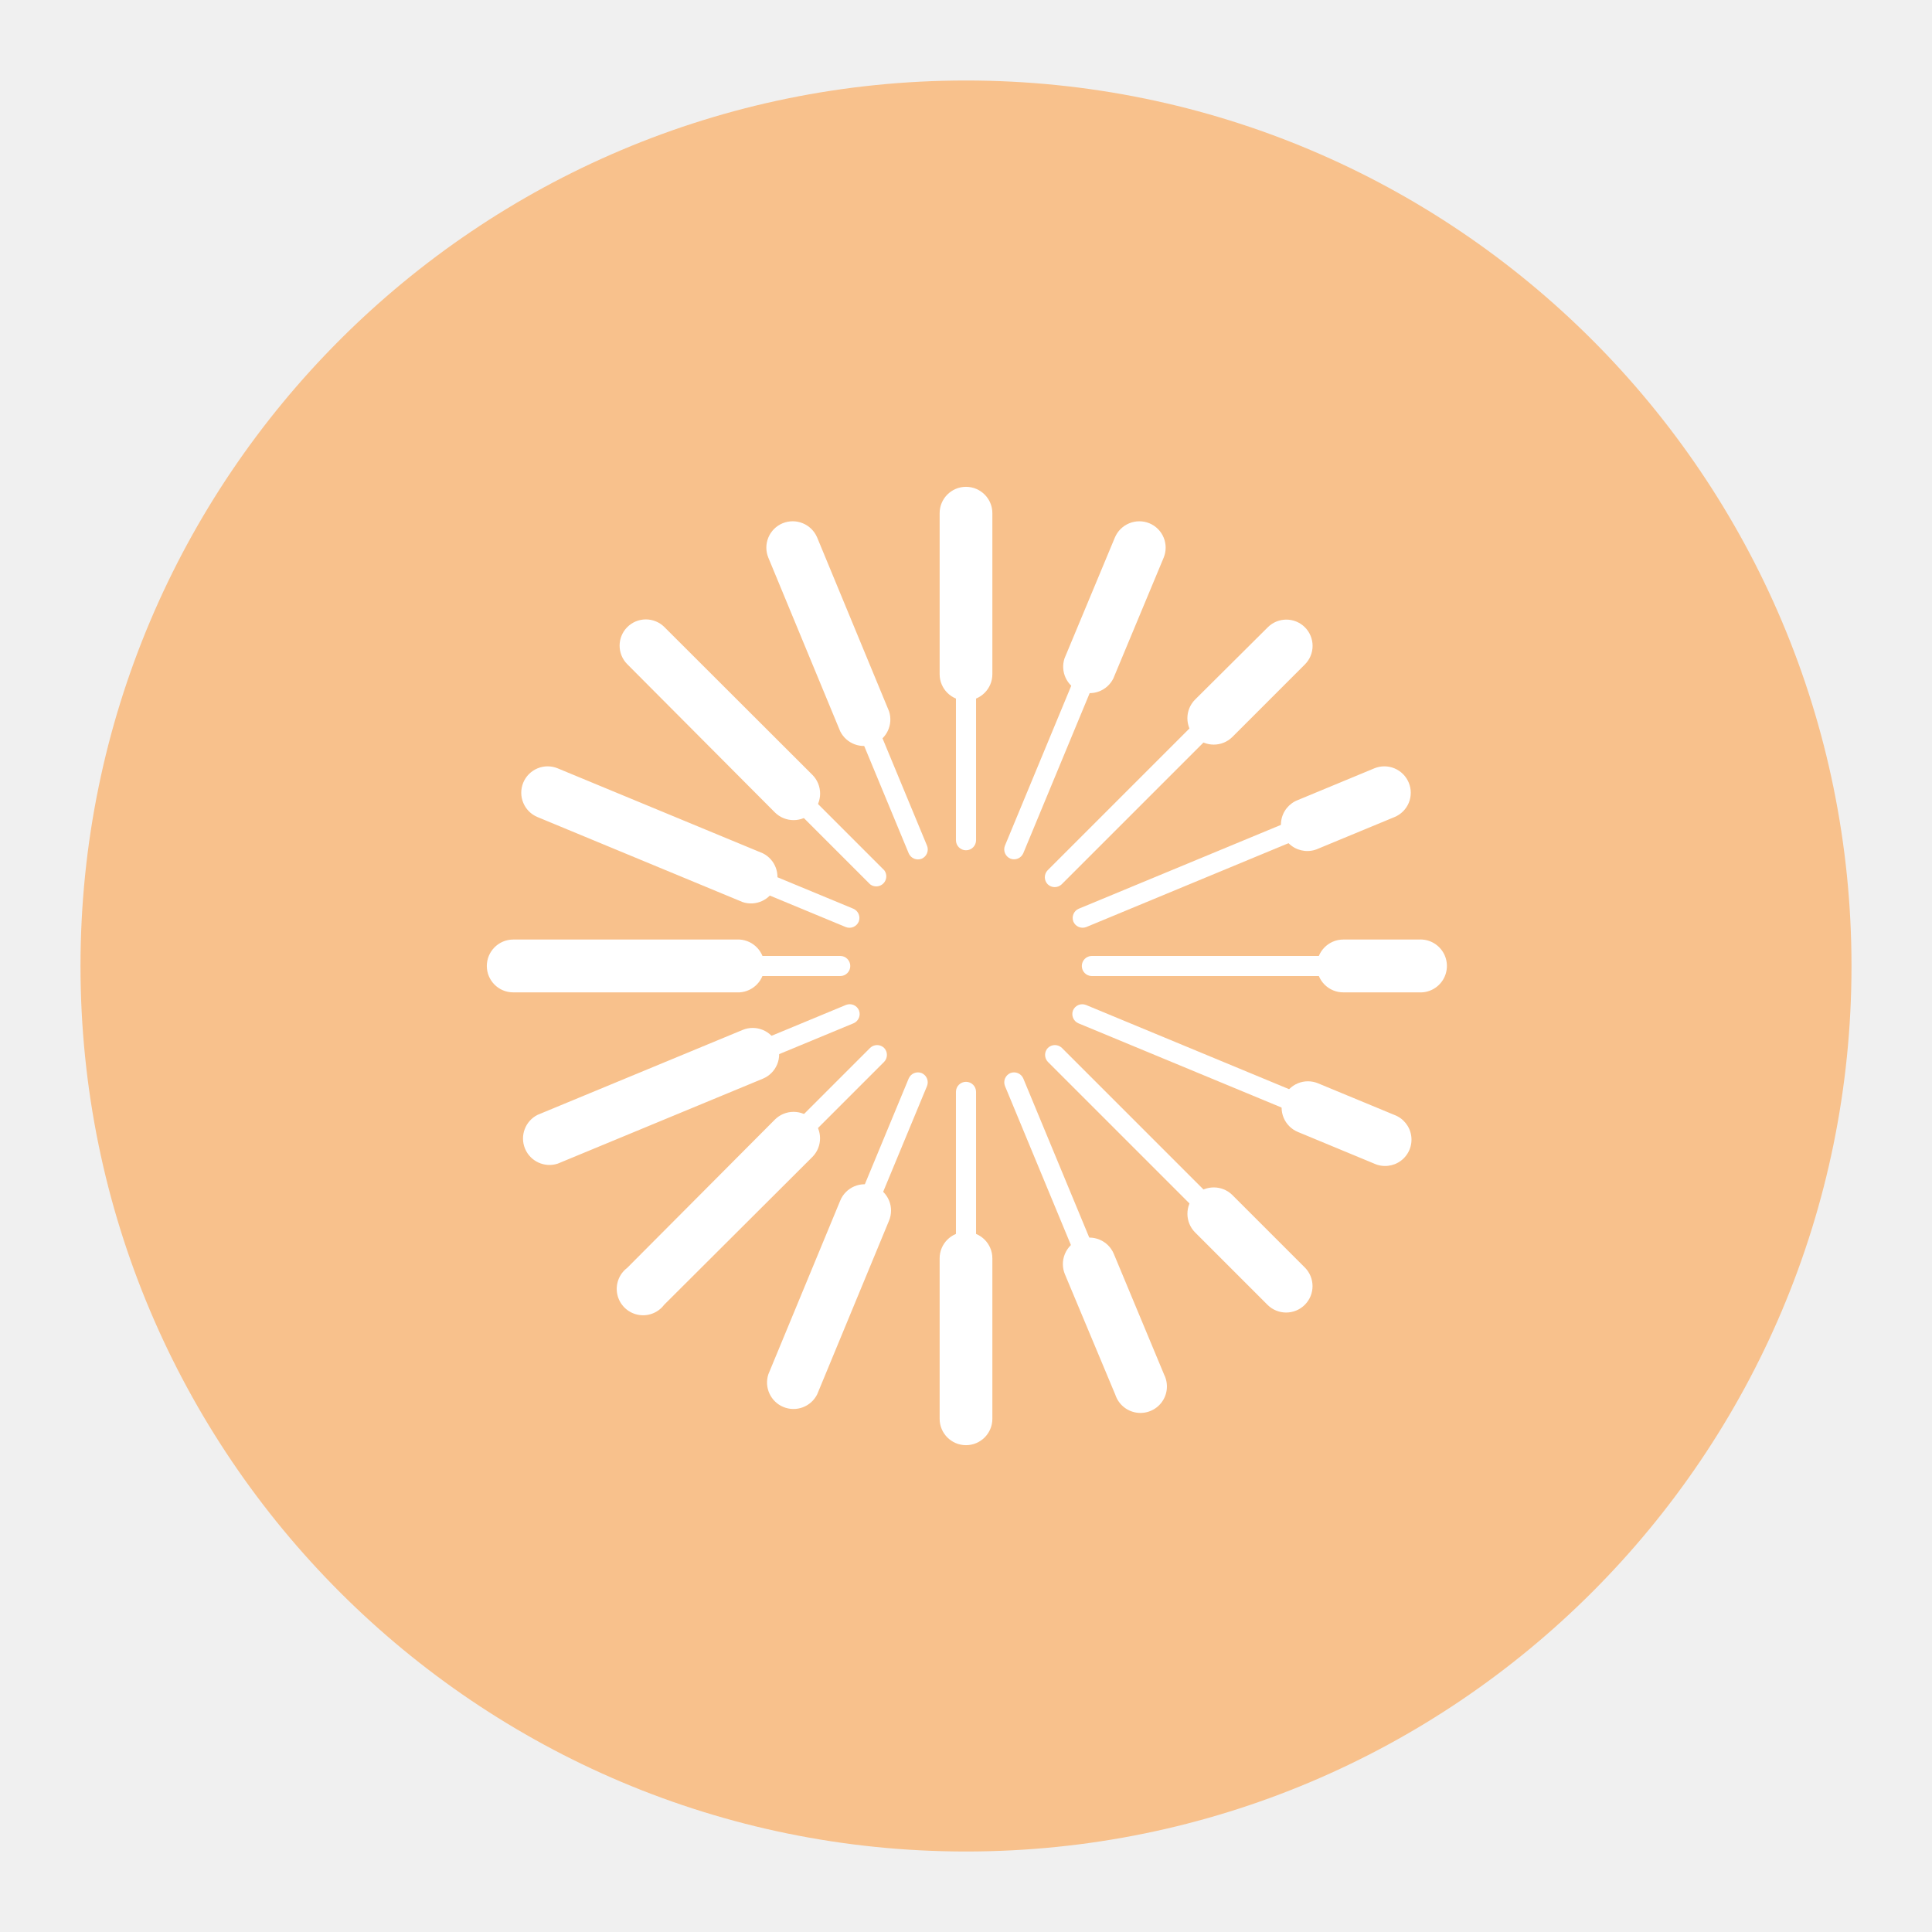
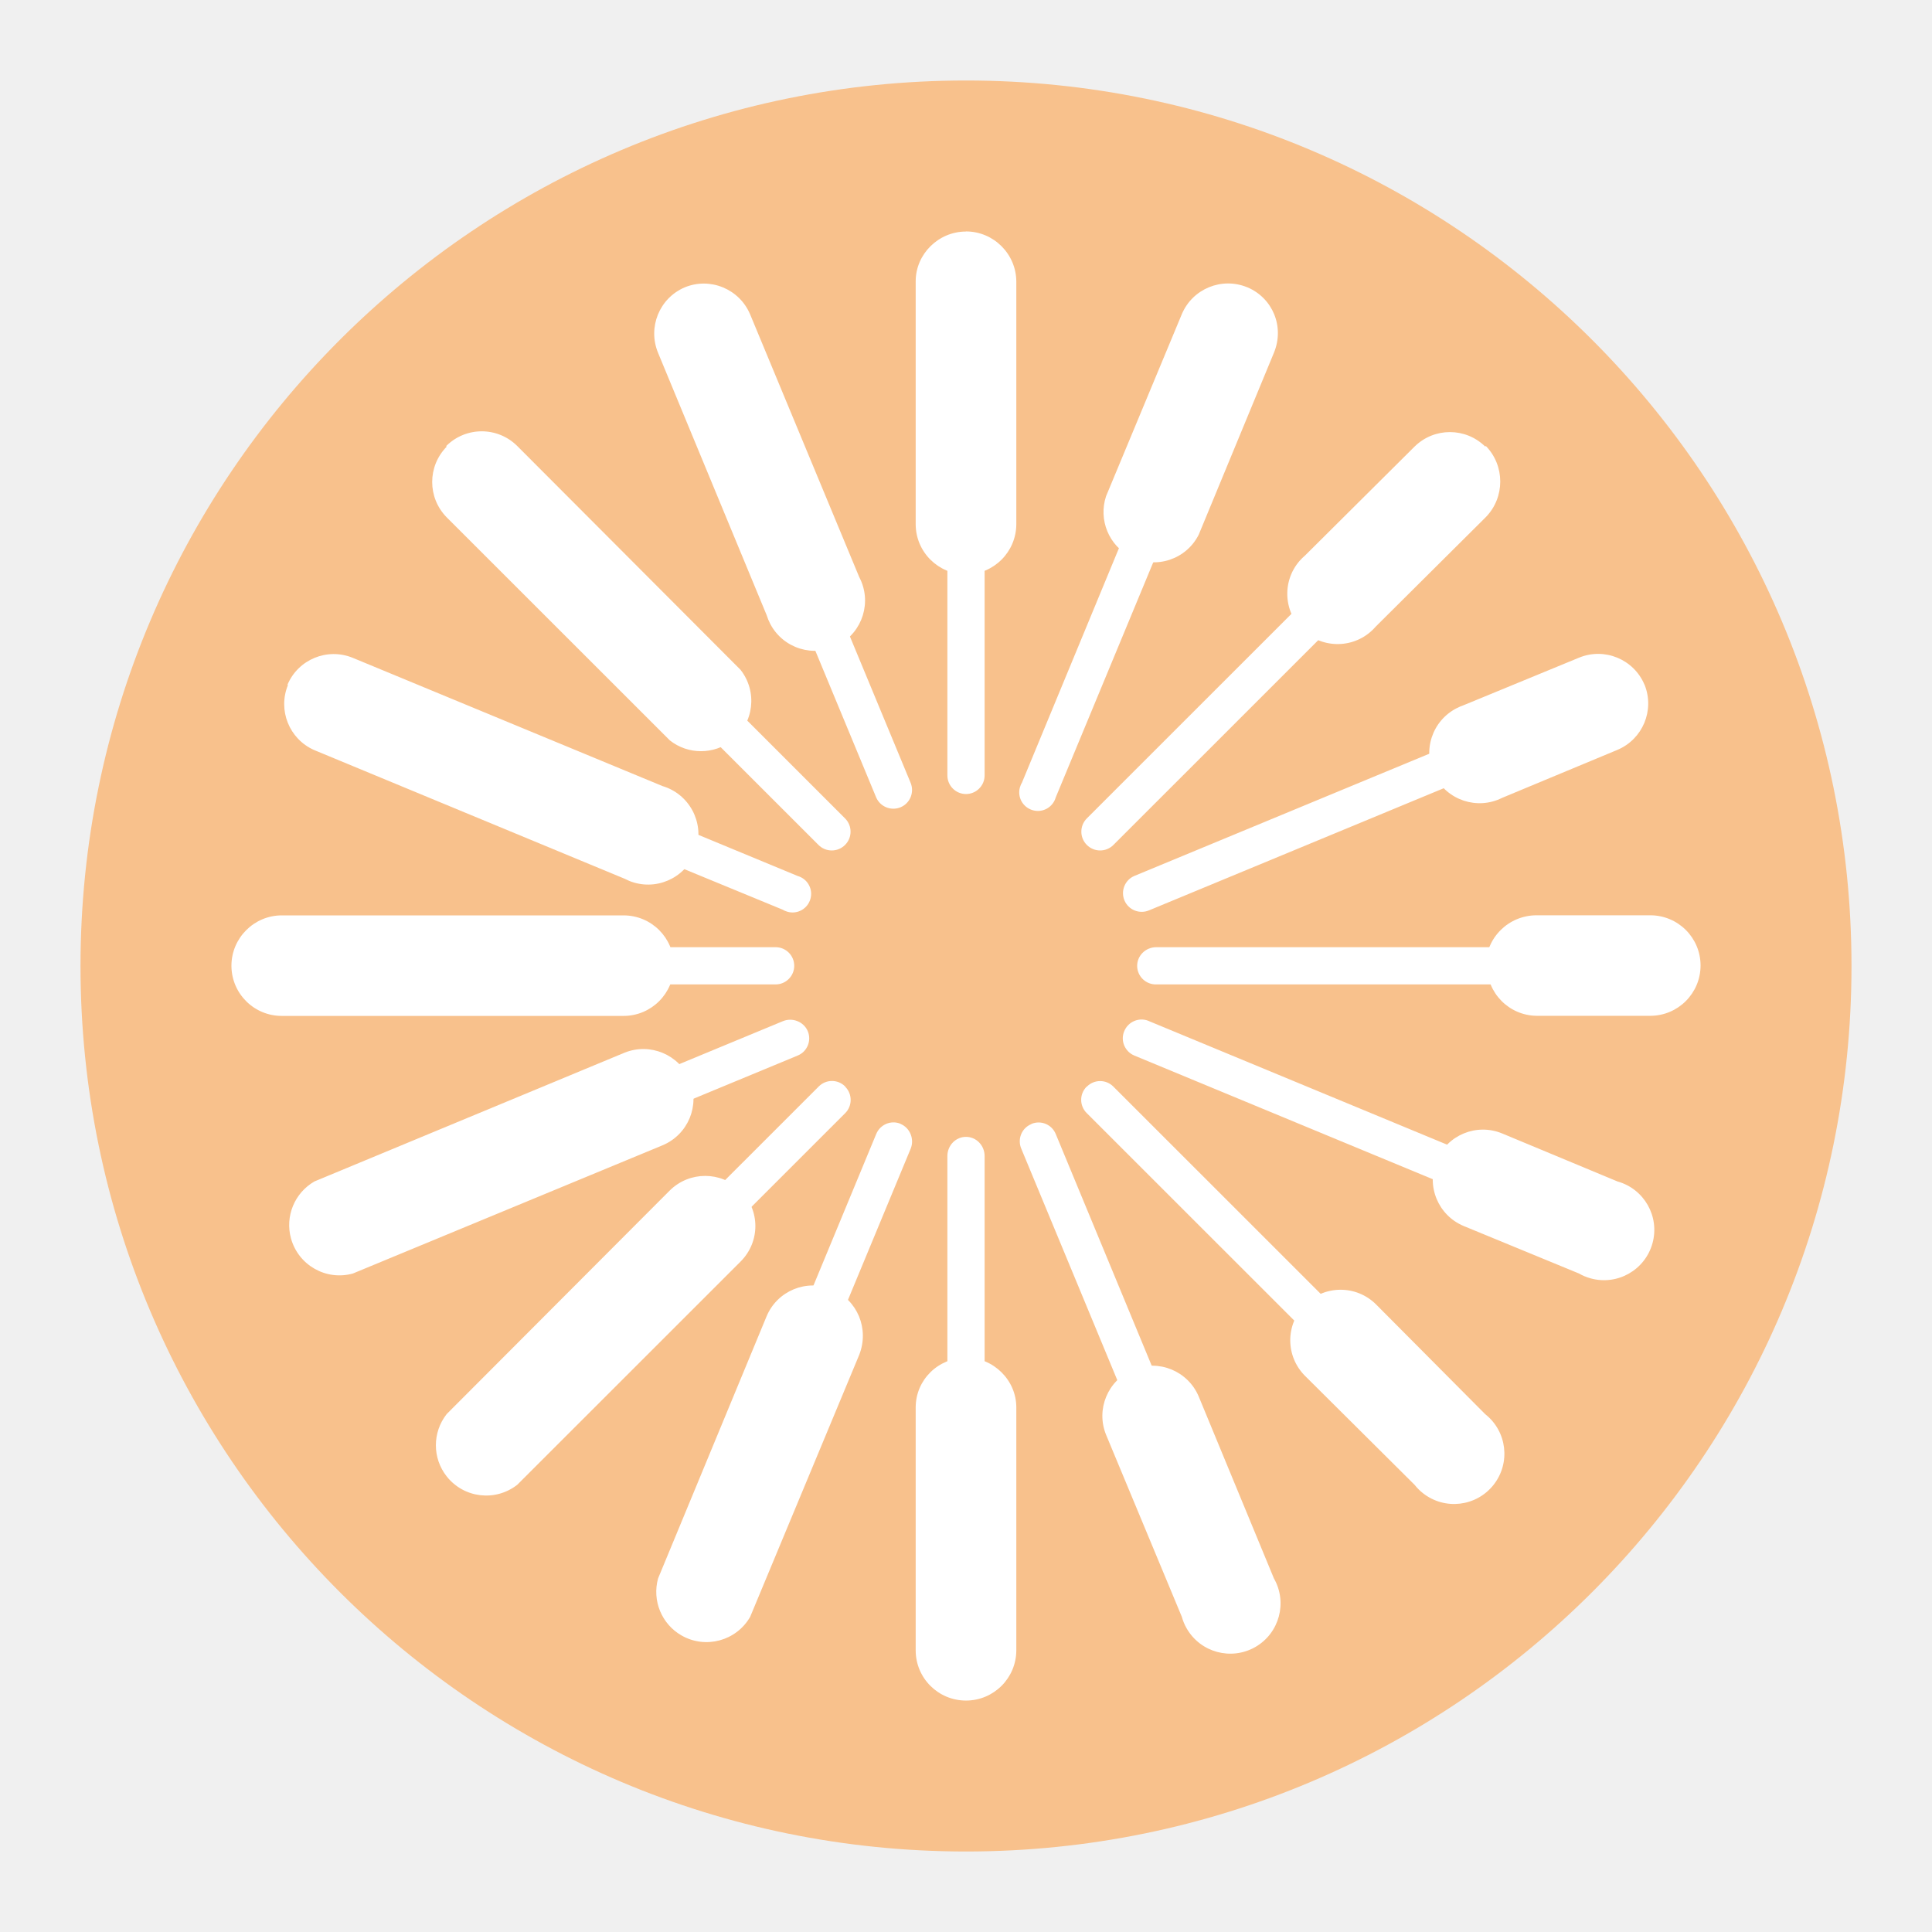
- <svg xmlns="http://www.w3.org/2000/svg" viewBox="0 0 192 192">
-   <circle cx="96" cy="96" r="88" fill="#f8c18c" />
-   <path fill="#fff" fill-rule="evenodd" d="M96 50a1 1 0 0 1 1 1v32.5a1 1 0 0 1-2 0V51a1 1 0 0 1 1-1ZM78.4 53.52a1 1 0 0 1 1.29.53l12.44 30a1 1 0 0 1-.54 1.29 1 1 0 0 1-1.28-.53l-12.44-30a1 1 0 0 1 .53-1.29ZM63.49 63.49a1 1 0 0 1 1.39 0l23 23a1 1 0 0 1-1.4 1.4l-23-23a1 1 0 0 1 .01-1.4ZM53.52 78.4a1 1 0 0 1 1.29-.53l30 12.44a1 1 0 0 1 .53 1.28 1 1 0 0 1-1.29.54l-30-12.44a1 1 0 0 1-.53-1.29ZM50 96a1 1 0 0 1 1-1h32.5a1 1 0 0 1 0 2H51a1 1 0 0 1-1-1ZM85.36 100.4a1 1 0 0 1-.53 1.29l-30 12.44a1 1 0 0 1-1.29-.54 1 1 0 0 1 .53-1.28l30-12.44a1 1 0 0 1 1.29.53ZM87.86 104.14a1 1 0 0 1 0 1.39l-23 23a1 1 0 0 1-1.39-1.39l23-23a1 1 0 0 1 1.39 0ZM91.59 106.64a1 1 0 0 1 .54 1.28l-12.44 30a1 1 0 1 1-1.82-.75l12.44-30a1 1 0 0 1 1.28-.53ZM96 107.51a1 1 0 0 1 1 1V141a1 1 0 1 1-2 0v-32.5a1 1 0 0 1 1-.99ZM100.41 106.64a1 1 0 0 1 1.28.53l12.44 30a1 1 0 1 1-1.82.75l-12.44-30a1 1 0 0 1 .54-1.28ZM104.14 104.14a1 1 0 0 1 1.39 0l23 23a1 1 0 0 1-1.39 1.39l-23-23a1 1 0 0 1 0-1.39ZM106.64 100.4a1 1 0 0 1 1.28-.53l30 12.44a1 1 0 0 1 .53 1.28 1 1 0 0 1-1.29.54l-30-12.44a1 1 0 0 1-.52-1.29ZM107.51 96a1 1 0 0 1 1-1H141a1 1 0 1 1 0 2h-32.5a1 1 0 0 1-.99-1ZM138.48 78.4a1 1 0 0 1-.53 1.29l-30 12.44a1 1 0 0 1-1.28-.54 1 1 0 0 1 .53-1.28l30-12.44a1 1 0 0 1 1.28.53ZM128.51 63.49a1 1 0 0 1 0 1.39l-23 23a1 1 0 0 1-1.39 0 1 1 0 0 1 0-1.4l23-23a1 1 0 0 1 1.39.01ZM113.6 53.52a1 1 0 0 1 .53 1.28l-12.44 30a1 1 0 0 1-1.28.53 1 1 0 0 1-.54-1.29l12.44-30a1 1 0 0 1 1.29-.52Z" />
-   <path fill="#fff" fill-rule="evenodd" d="M96 48.38A2.62 2.62 0 0 1 98.62 51v16a2.62 2.62 0 1 1-5.24 0V51A2.62 2.62 0 0 1 96 48.38ZM77.78 52a2.64 2.64 0 0 1 3.43 1.42l7.14 17.26a2.63 2.63 0 0 1-4.85 2l-7.14-17.25A2.62 2.62 0 0 1 77.78 52ZM62.33 62.33a2.61 2.61 0 0 1 3.71 0L80.73 77A2.62 2.62 0 0 1 77 80.73L62.33 66a2.61 2.61 0 0 1 0-3.67ZM52 77.78a2.62 2.62 0 0 1 3.43-1.42l20.38 8.44a2.63 2.63 0 0 1-2 4.85L53.42 81.2A2.62 2.62 0 0 1 52 77.78ZM48.38 96A2.63 2.63 0 0 1 51 93.37h22.5a2.63 2.63 0 0 1 0 5.25H51A2.62 2.62 0 0 1 48.38 96ZM77.23 103.77a2.62 2.62 0 0 1-1.42 3.43l-20.38 8.44a2.63 2.63 0 0 1-2-4.85l20.38-8.44a2.63 2.63 0 0 1 3.42 1.42ZM80.73 111.27a2.63 2.63 0 0 1 0 3.71L66 129.67a2.62 2.62 0 1 1-3.67-3.67L77 111.27a2.63 2.63 0 0 1 3.73 0ZM86.93 117.89a2.61 2.61 0 0 1 1.42 3.42l-7.14 17.26a2.63 2.63 0 0 1-4.85-2l7.14-17.25a2.62 2.62 0 0 1 3.43-1.43ZM96 122.43a2.62 2.62 0 0 1 2.62 2.62V141a2.62 2.62 0 1 1-5.24 0v-15.95a2.62 2.62 0 0 1 2.62-2.62ZM107.26 123.19a2.63 2.63 0 0 1 3.43 1.42l5 12a2.63 2.63 0 1 1-4.85 2l-5-11.95a2.63 2.63 0 0 1 1.42-3.47ZM118.77 118.77a2.63 2.63 0 0 1 3.71 0l7.19 7.19a2.62 2.62 0 1 1-3.71 3.71l-7.19-7.19a2.63 2.63 0 0 1 0-3.71ZM127.56 109.08a2.62 2.62 0 0 1 3.43-1.42l7.58 3.14a2.62 2.62 0 1 1-2 4.84L129 112.5a2.62 2.62 0 0 1-1.44-3.42ZM130.87 96a2.63 2.63 0 0 1 2.62-2.63H141a2.63 2.63 0 1 1 0 5.25h-7.5a2.62 2.62 0 0 1-2.63-2.62ZM140 77.78a2.61 2.61 0 0 1-1.42 3.42L131 84.34a2.62 2.62 0 1 1-2-4.84l7.57-3.14a2.62 2.62 0 0 1 3.43 1.42ZM129.67 62.33a2.61 2.61 0 0 1 0 3.71l-7.19 7.19a2.62 2.62 0 0 1-3.71-3.71l7.23-7.19a2.61 2.61 0 0 1 3.67 0ZM114.22 52a2.62 2.62 0 0 1 1.42 3.43l-5 12a2.63 2.63 0 0 1-4.85-2l5-12a2.64 2.64 0 0 1 3.43-1.43Z" />
+ <svg xmlns="http://www.w3.org/2000/svg" id="uuid-4e449a68-1d7d-4813-a7bc-4218158603e5" width="192" height="192" viewBox="0 0 192 192">
+   <defs>
+     <clipPath id="uuid-2463b7b7-1e12-4cf2-8fc4-038da5f32058">
+       <circle cx="96" cy="96" r="88" fill="#f8c18c" stroke-width="0" />
+     </clipPath>
+   </defs>
+   <g id="uuid-73d806d1-efa9-4cb5-93a3-a9d211173a1e">
+     <g id="uuid-d3971b27-9651-4757-8c31-cedde09eca59">
+       <circle cx="96" cy="96" r="88" fill="#f8c18c" />
+       <g clip-path="url(#uuid-2463b7b7-1e12-4cf2-8fc4-038da5f32058)">
+         <path d="m96,26.09c1.01,0,1.85.84,1.85,1.91v49.06c0,1.02-.83,1.85-1.85,1.85s-1.85-.83-1.85-1.85h0V28.05c0-1.07.84-1.91,1.85-1.91v-.06Zm-26.73,5.33c.95-.39,2.02.06,2.41,1.01l18.81,45.35c.4.95-.04,2.04-.98,2.44-.95.4-2.04-.04-2.44-.98l-18.81-45.35c-.41-.94.01-2.03.95-2.44.02,0,.04-.02.06-.03Zm-22.69,15.16c.72-.73,1.89-.74,2.62-.02,0,0,.01.01.02.02l34.76,34.75c.73.73.73,1.91,0,2.64s-1.91.73-2.64,0l-34.81-34.8c-.7-.72-.7-1.86,0-2.58h.06Zm-15.16,22.68c.38-.95,1.46-1.42,2.41-1.04.02,0,.04.02.06.03l45.37,18.8c.99.28,1.56,1.3,1.28,2.28-.28.99-1.3,1.56-2.28,1.28-.16-.05-.32-.11-.46-.2l-45.37-18.69c-.94-.39-1.4-1.47-1.01-2.41v-.06Zm-5.33,26.72c0-1.01.84-1.85,1.91-1.85h49.08c1.02,0,1.85.83,1.85,1.85s-.83,1.85-1.85,1.85H28.05c-1.02.06-1.9-.72-1.96-1.74,0-.04,0-.08,0-.12Zm54.19,6.51c.39.95-.07,2.03-1.01,2.41l-45.37,18.8c-.95.4-2.04-.04-2.44-.98-.4-.95.04-2.04.98-2.44l45.37-18.8c.95-.39,2.08.06,2.47,1.01Zm3.71,5.5c.73.73.73,1.91,0,2.64l-34.81,34.8c-.74.71-1.93.69-2.64-.06-.71-.74-.69-1.93.06-2.64l34.76-34.75c.72-.73,1.89-.74,2.62-.02,0,0,.01.01.02.02Zm5.5,3.7c.95.39,1.4,1.52,1.01,2.47l-18.81,45.35c-.43.93-1.54,1.33-2.46.89-.87-.4-1.28-1.4-.96-2.3l18.81-45.41c.39-.94,1.47-1.4,2.41-1.01Zm6.51,1.29c1.01,0,1.85.84,1.85,1.91v49.06c0,1.02-.83,1.85-1.85,1.85-1.02,0-1.85-.83-1.85-1.85v-49.06c0-1.07.84-1.91,1.85-1.91Zm6.51-1.29c.95-.39,2.02.06,2.41,1.01l18.81,45.41c.43.93.03,2.03-.89,2.46-.93.43-2.03.03-2.46-.89-.03-.05-.05-.11-.07-.16l-18.81-45.35c-.41-.94.01-2.03.95-2.44.02,0,.04-.02.06-.03Zm5.5-3.7c.72-.73,1.89-.74,2.62-.02,0,0,.01.01.02.02l34.81,34.8c.71.74.69,1.93-.06,2.64s-1.93.69-2.64-.06h0l-34.76-34.75c-.73-.72-.74-1.89-.02-2.62,0,0,.01-.01.02-.02Zm3.71-5.5c.38-.95,1.46-1.42,2.41-1.04.02,0,.04.02.06.03l45.37,18.8c.95.4,1.39,1.5.98,2.44-.4.95-1.5,1.39-2.44.98h0l-45.37-18.8c-.94-.39-1.4-1.47-1.01-2.41Zm1.29-6.51c0-1.01.84-1.85,1.91-1.85h49.08c1.02,0,1.85.83,1.85,1.85,0,1.02-.83,1.85-1.85,1.85h-49.08c-1.02.03-1.88-.77-1.91-1.8,0-.02,0-.04,0-.06Zm47.56-26.72c.39.95-.07,2.03-1.01,2.41l-45.37,18.8c-.95.4-2.04-.04-2.44-.98-.4-.95.04-2.04.98-2.44l45.37-18.8c.95-.39,2.08,0,2.47,1.01Zm-15.16-22.68c.73.73.73,1.91,0,2.64l-34.76,34.75c-.73.73-1.91.73-2.64,0s-.73-1.91,0-2.64l34.81-34.8c.72-.7,1.86-.7,2.58,0v.06Zm-22.69-15.16c.95.39,1.4,1.52,1.01,2.47l-18.81,45.35c-.28.99-1.3,1.56-2.28,1.28-.99-.28-1.56-1.3-1.28-2.28.05-.16.11-.32.2-.46l18.76-45.35c.39-.94,1.47-1.4,2.41-1.01Z" fill="#fff" fill-rule="evenodd" stroke-width="0" />
+         <path d="m96,23c2.75,0,5,2.25,5,5v24.08c0,2.76-2.24,5-5,5s-5-2.23-5-4.99h0v-24.14c0-2.69,2.25-4.94,5-4.94Zm-27.96,5.56c2.54-1.05,5.45.16,6.51,2.69l10.84,26.1c1.29,2.44.35,5.46-2.09,6.75-2.44,1.29-5.46.35-6.75-2.09-.15-.29-.27-.59-.37-.9l-10.78-26.04c-1.05-2.53.12-5.43,2.64-6.51Zm-23.7,15.77c1.95-1.95,5.11-1.96,7.07,0,0,0,0,0,0,0l22.18,22.23c1.71,2.17,1.34,5.31-.83,7.02-1.82,1.43-4.38,1.43-6.19,0l-22.18-22.17c-1.92-1.95-1.92-5.07,0-7.02l-.06-.06Zm-15.78,23.74c1.06-2.54,3.97-3.74,6.51-2.69l30.77,12.74c2.64.79,4.15,3.57,3.36,6.22-.79,2.64-3.58,4.15-6.22,3.36-.31-.09-.61-.22-.9-.37l-30.88-12.8c-2.46-1.1-3.61-3.96-2.58-6.46h-.06Zm-5.56,27.9c0-2.75,2.25-5,5-5h33.97c2.76,0,5,2.23,5,4.99s-2.24,5-5,5H28.05c-2.76.03-5.02-2.18-5.05-4.94,0-.02,0-.04,0-.06Zm45.54,11.34c1.05,2.54-.16,5.45-2.7,6.51l-30.77,12.74c-2.66.74-5.41-.82-6.15-3.48-.61-2.2.35-4.53,2.33-5.67l30.83-12.8c2.53-1.01,5.4.19,6.46,2.69Zm5.05,11c1.97,1.96,1.97,5.11,0,7.07l-22.18,22.17c-2.17,1.71-5.31,1.34-7.02-.83-1.43-1.81-1.43-4.37,0-6.19l22.18-22.23c1.95-1.92,5.07-1.92,7.02,0Zm9.1,9.82c2.53,1.07,3.71,3.93,2.7,6.51l-10.84,26.04c-1.37,2.39-4.43,3.22-6.82,1.85-1.98-1.13-2.94-3.47-2.33-5.67l10.78-26.04c1.06-2.54,3.97-3.74,6.51-2.69Zm13.31,6.79c2.75,0,5,2.25,5,4.94v24.14c0,2.76-2.24,5-5,5s-5-2.23-5-4.99h0v-24.14c0-2.75,2.25-4.94,5-4.94Zm16.62,1.18c2.54-1.05,5.45.16,6.51,2.69l7.47,18.07c1.37,2.39.54,5.45-1.85,6.82-2.4,1.37-5.45.54-6.82-1.85-.21-.36-.37-.75-.48-1.15l-7.52-18.07c-1.05-2.54.16-5.45,2.7-6.51Zm17.07-6.46c1.95-1.95,5.11-1.96,7.07,0h0s10.84,10.9,10.84,10.9c2.17,1.71,2.54,4.85.83,7.02-1.71,2.17-4.85,2.54-7.02.83-.31-.24-.58-.52-.83-.83l-10.89-10.83c-1.95-1.95-1.96-5.11,0-7.06h0Zm13.08-14.31c1.06-2.54,3.97-3.74,6.51-2.69l11.46,4.77c2.66.74,4.22,3.49,3.48,6.15s-3.49,4.22-6.15,3.48c-.4-.11-.79-.27-1.15-.48l-11.46-4.72c-2.54-1.06-3.74-3.97-2.7-6.51Zm4.89-19.37c0-2.75,2.25-5,5.05-5h11.29c2.76,0,5,2.23,5,4.99s-2.24,5-5,5h-11.29c-2.74-.03-4.94-2.26-4.94-5h-.11Zm15.78-27.9c1.01,2.53-.19,5.4-2.7,6.46l-11.46,4.77c-2.47,1.24-5.47.24-6.71-2.22-1.24-2.47-.24-5.47,2.23-6.71.21-.11.44-.2.66-.28l11.46-4.72c2.54-1.05,5.45.16,6.51,2.69Zm-15.78-23.74c1.91,1.96,1.91,5.11,0,7.07l-10.95,10.89c-1.81,2.09-4.96,2.31-7.05.51-2.09-1.81-2.32-4.96-.51-7.05.17-.19.35-.37.54-.53l10.89-10.83c1.95-1.92,5.07-1.92,7.02,0l.06-.06Zm-23.7-15.77c2.53,1.07,3.71,3.93,2.64,6.51l-7.47,18.07c-1.24,2.47-4.24,3.46-6.71,2.22-2.22-1.11-3.28-3.69-2.5-6.04l7.52-18.07c1.06-2.54,3.97-3.74,6.51-2.69Z" fill="#fff" fill-rule="evenodd" stroke-width="0" />
+       </g>
+     </g>
+   </g>
</svg>
